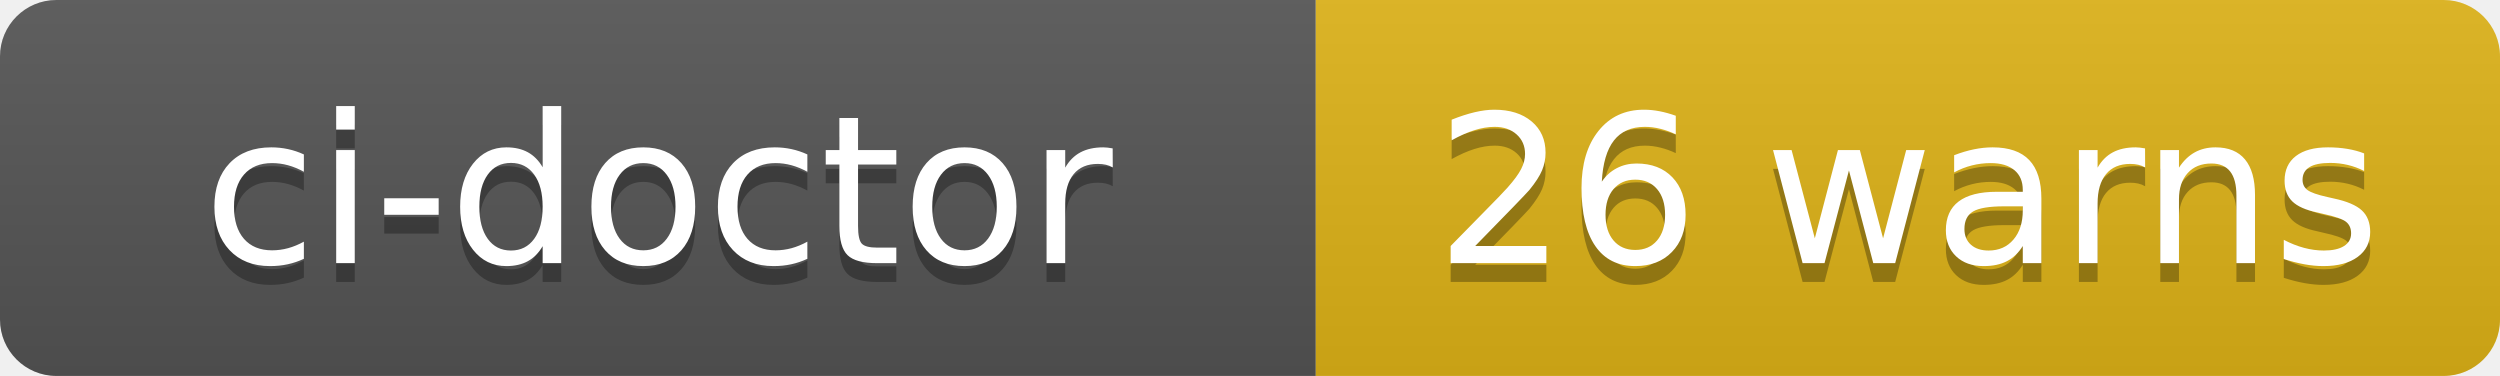
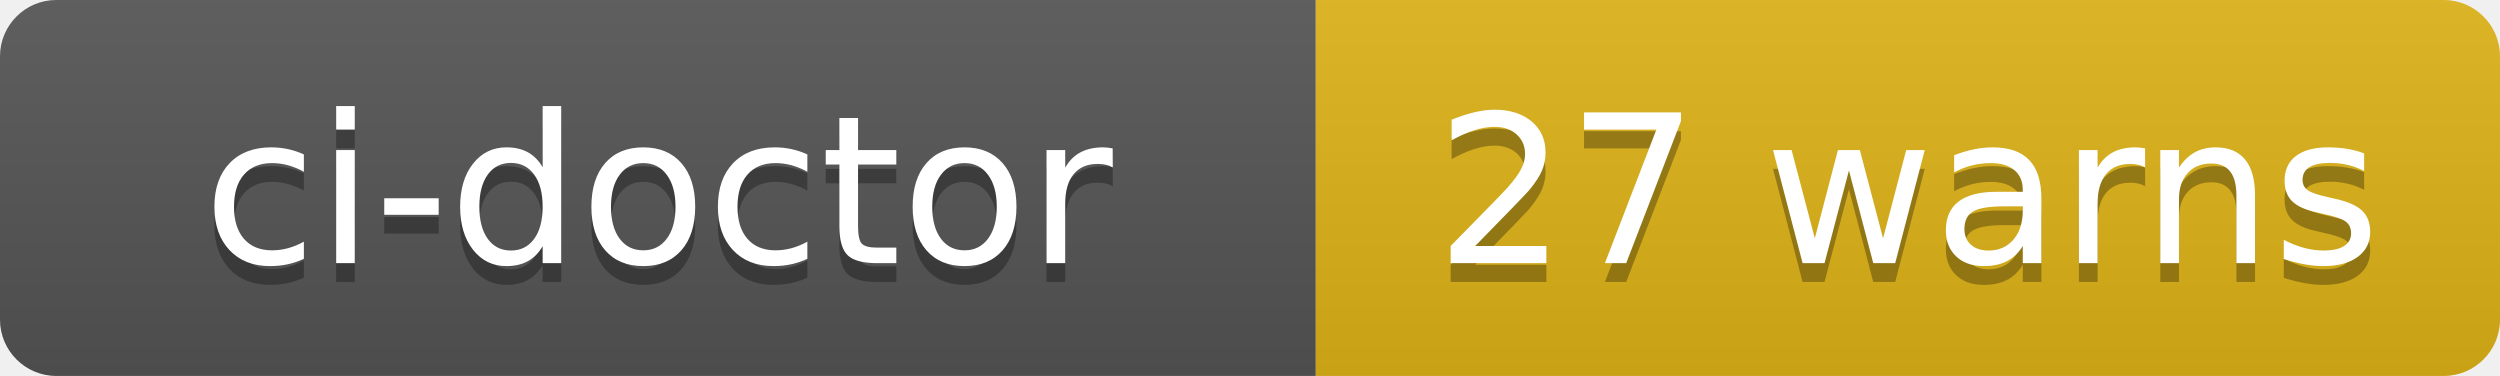
- <svg xmlns="http://www.w3.org/2000/svg" width="133" height="20" role="img" aria-label="ci-doctor: 26 warns">
+ <svg xmlns="http://www.w3.org/2000/svg" width="133" height="20" role="img" aria-label="ci-doctor: 27 warns">
  <linearGradient id="s" x2="0" y2="100%">
    <stop offset="0" stop-color="#bbb" stop-opacity=".1" />
    <stop offset="1" stop-opacity=".1" />
  </linearGradient>
  <clipPath id="r">
    <rect width="133" height="20" rx="3" fill="#fff" />
  </clipPath>
  <g clip-path="url(#r)">
    <rect width="70" height="20" fill="#555" />
    <rect x="70" width="63" height="20" fill="#dfb317" />
    <rect width="133" height="20" fill="url(#s)" />
  </g>
  <g fill="#fff" text-anchor="middle" font-family="Verdana,Geneva,DejaVu Sans,sans-serif" text-rendering="geometricPrecision" font-size="110">
    <text aria-hidden="true" x="350" y="150" fill="#010101" fill-opacity=".3" transform="scale(.1)" textLength="580">ci-doctor</text>
    <text x="350" y="140" transform="scale(.1)" fill="#fff" textLength="580">ci-doctor</text>
-     <text aria-hidden="true" x="1015" y="150" fill="#010101" fill-opacity=".3" transform="scale(.1)" textLength="510">26 warns</text>
-     <text x="1015" y="140" transform="scale(.1)" fill="#fff" textLength="510">26 warns</text>
+     <text aria-hidden="true" x="1015" y="150" fill="#010101" fill-opacity=".3" transform="scale(.1)" textLength="510">27 warns</text>
+     <text x="1015" y="140" transform="scale(.1)" fill="#fff" textLength="510">27 warns</text>
  </g>
</svg>
